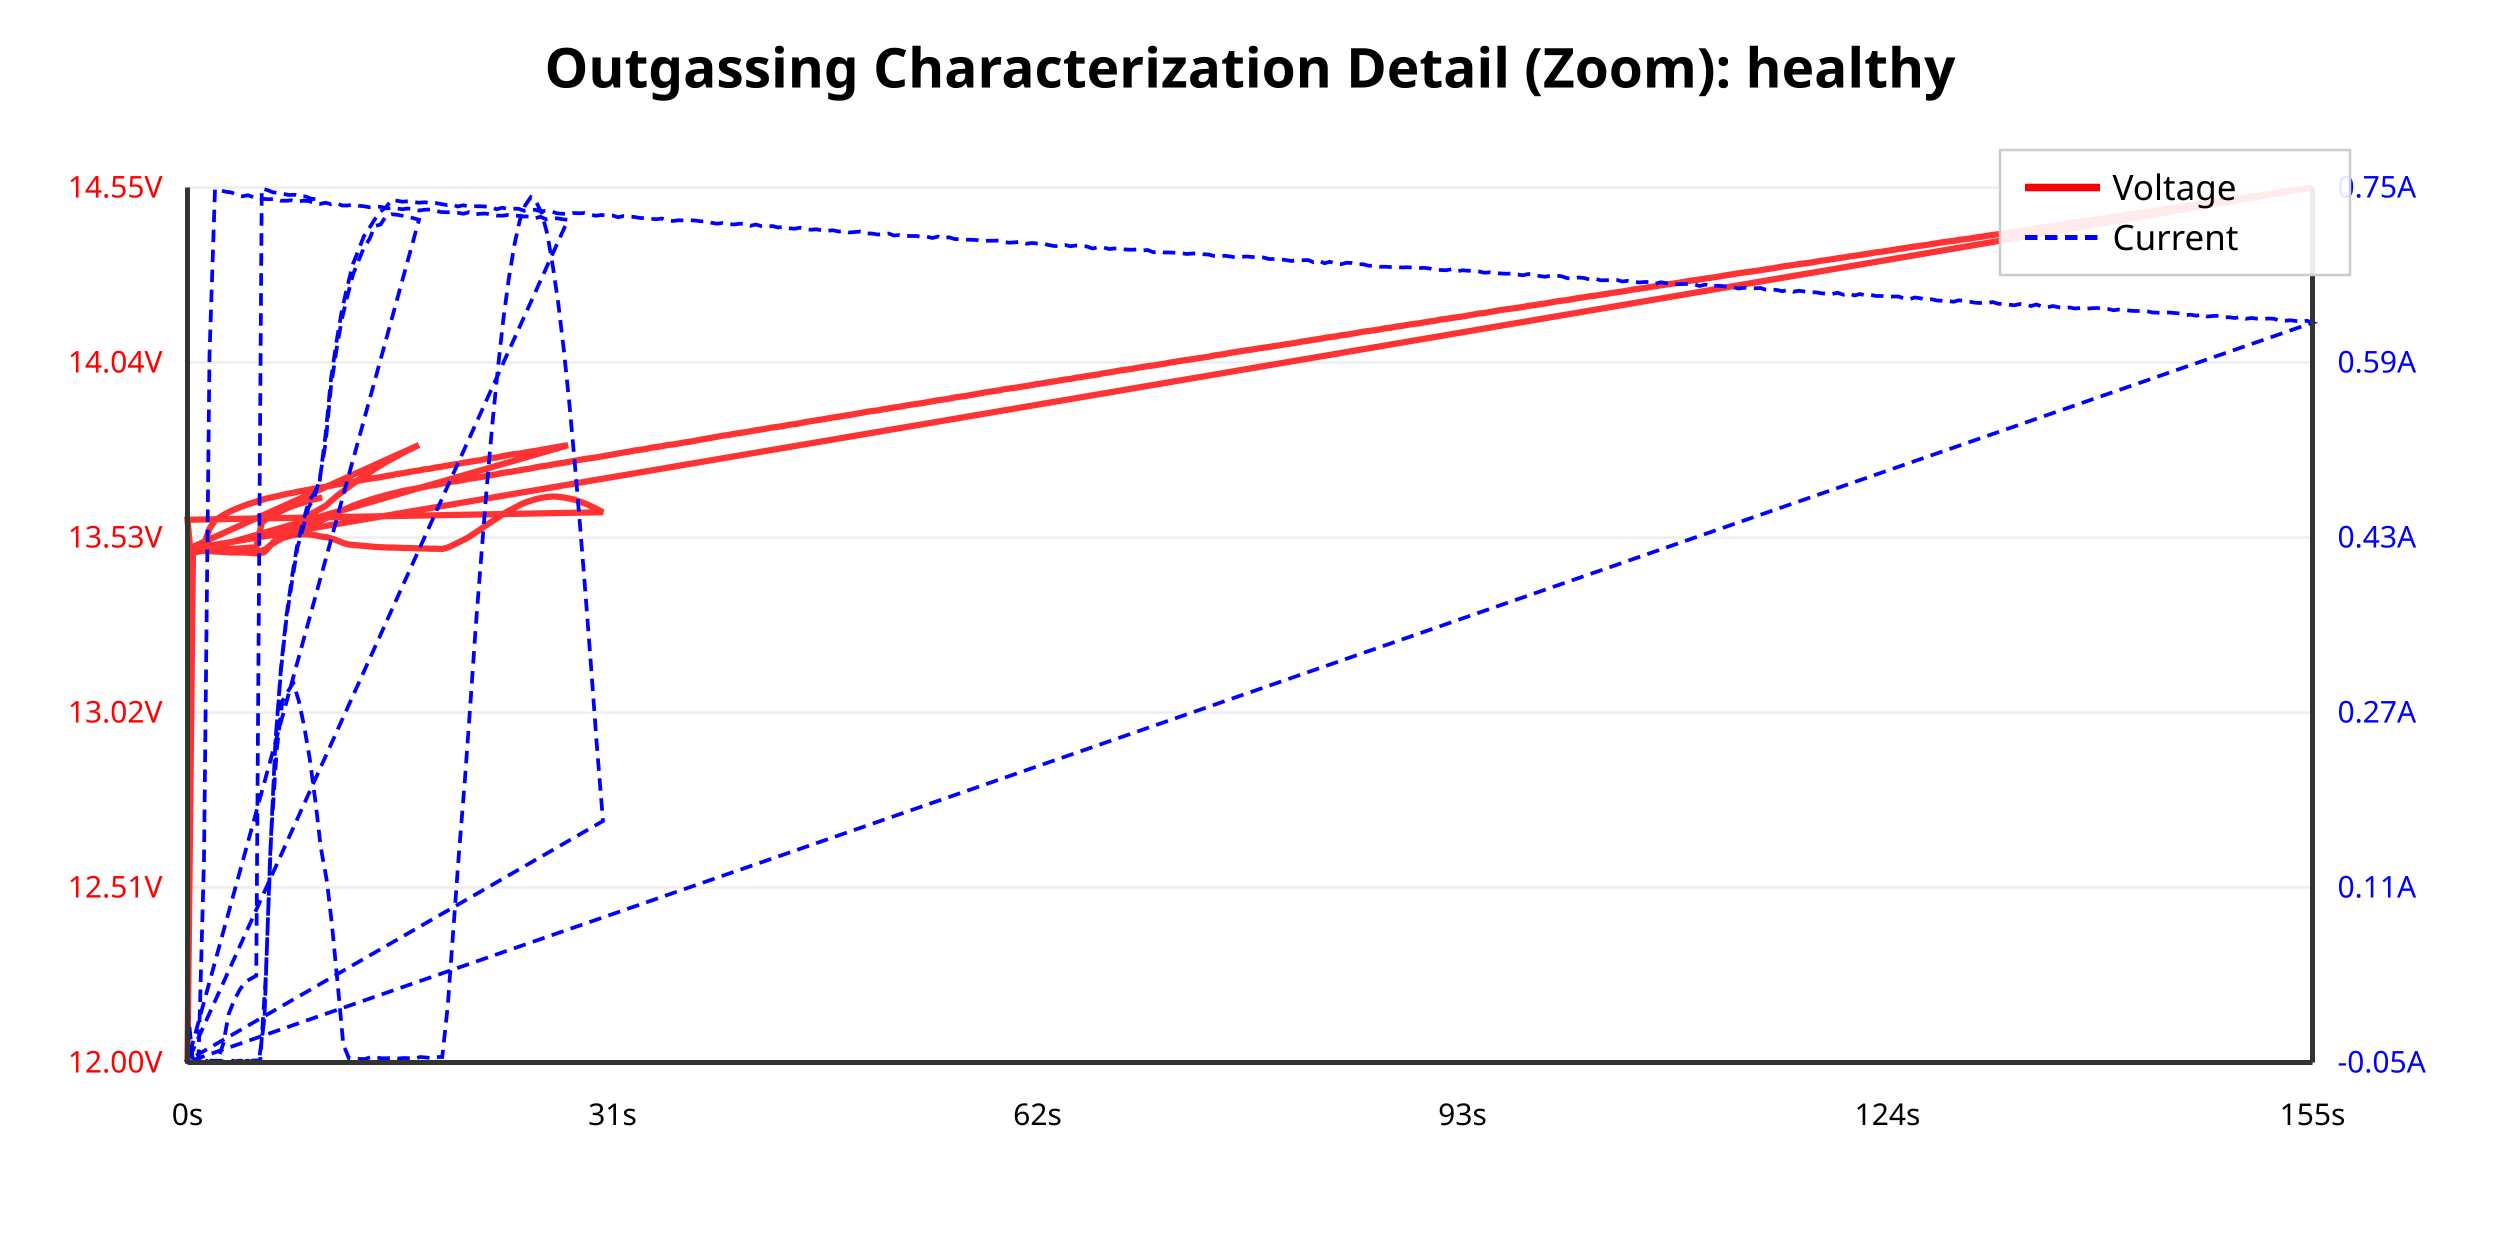
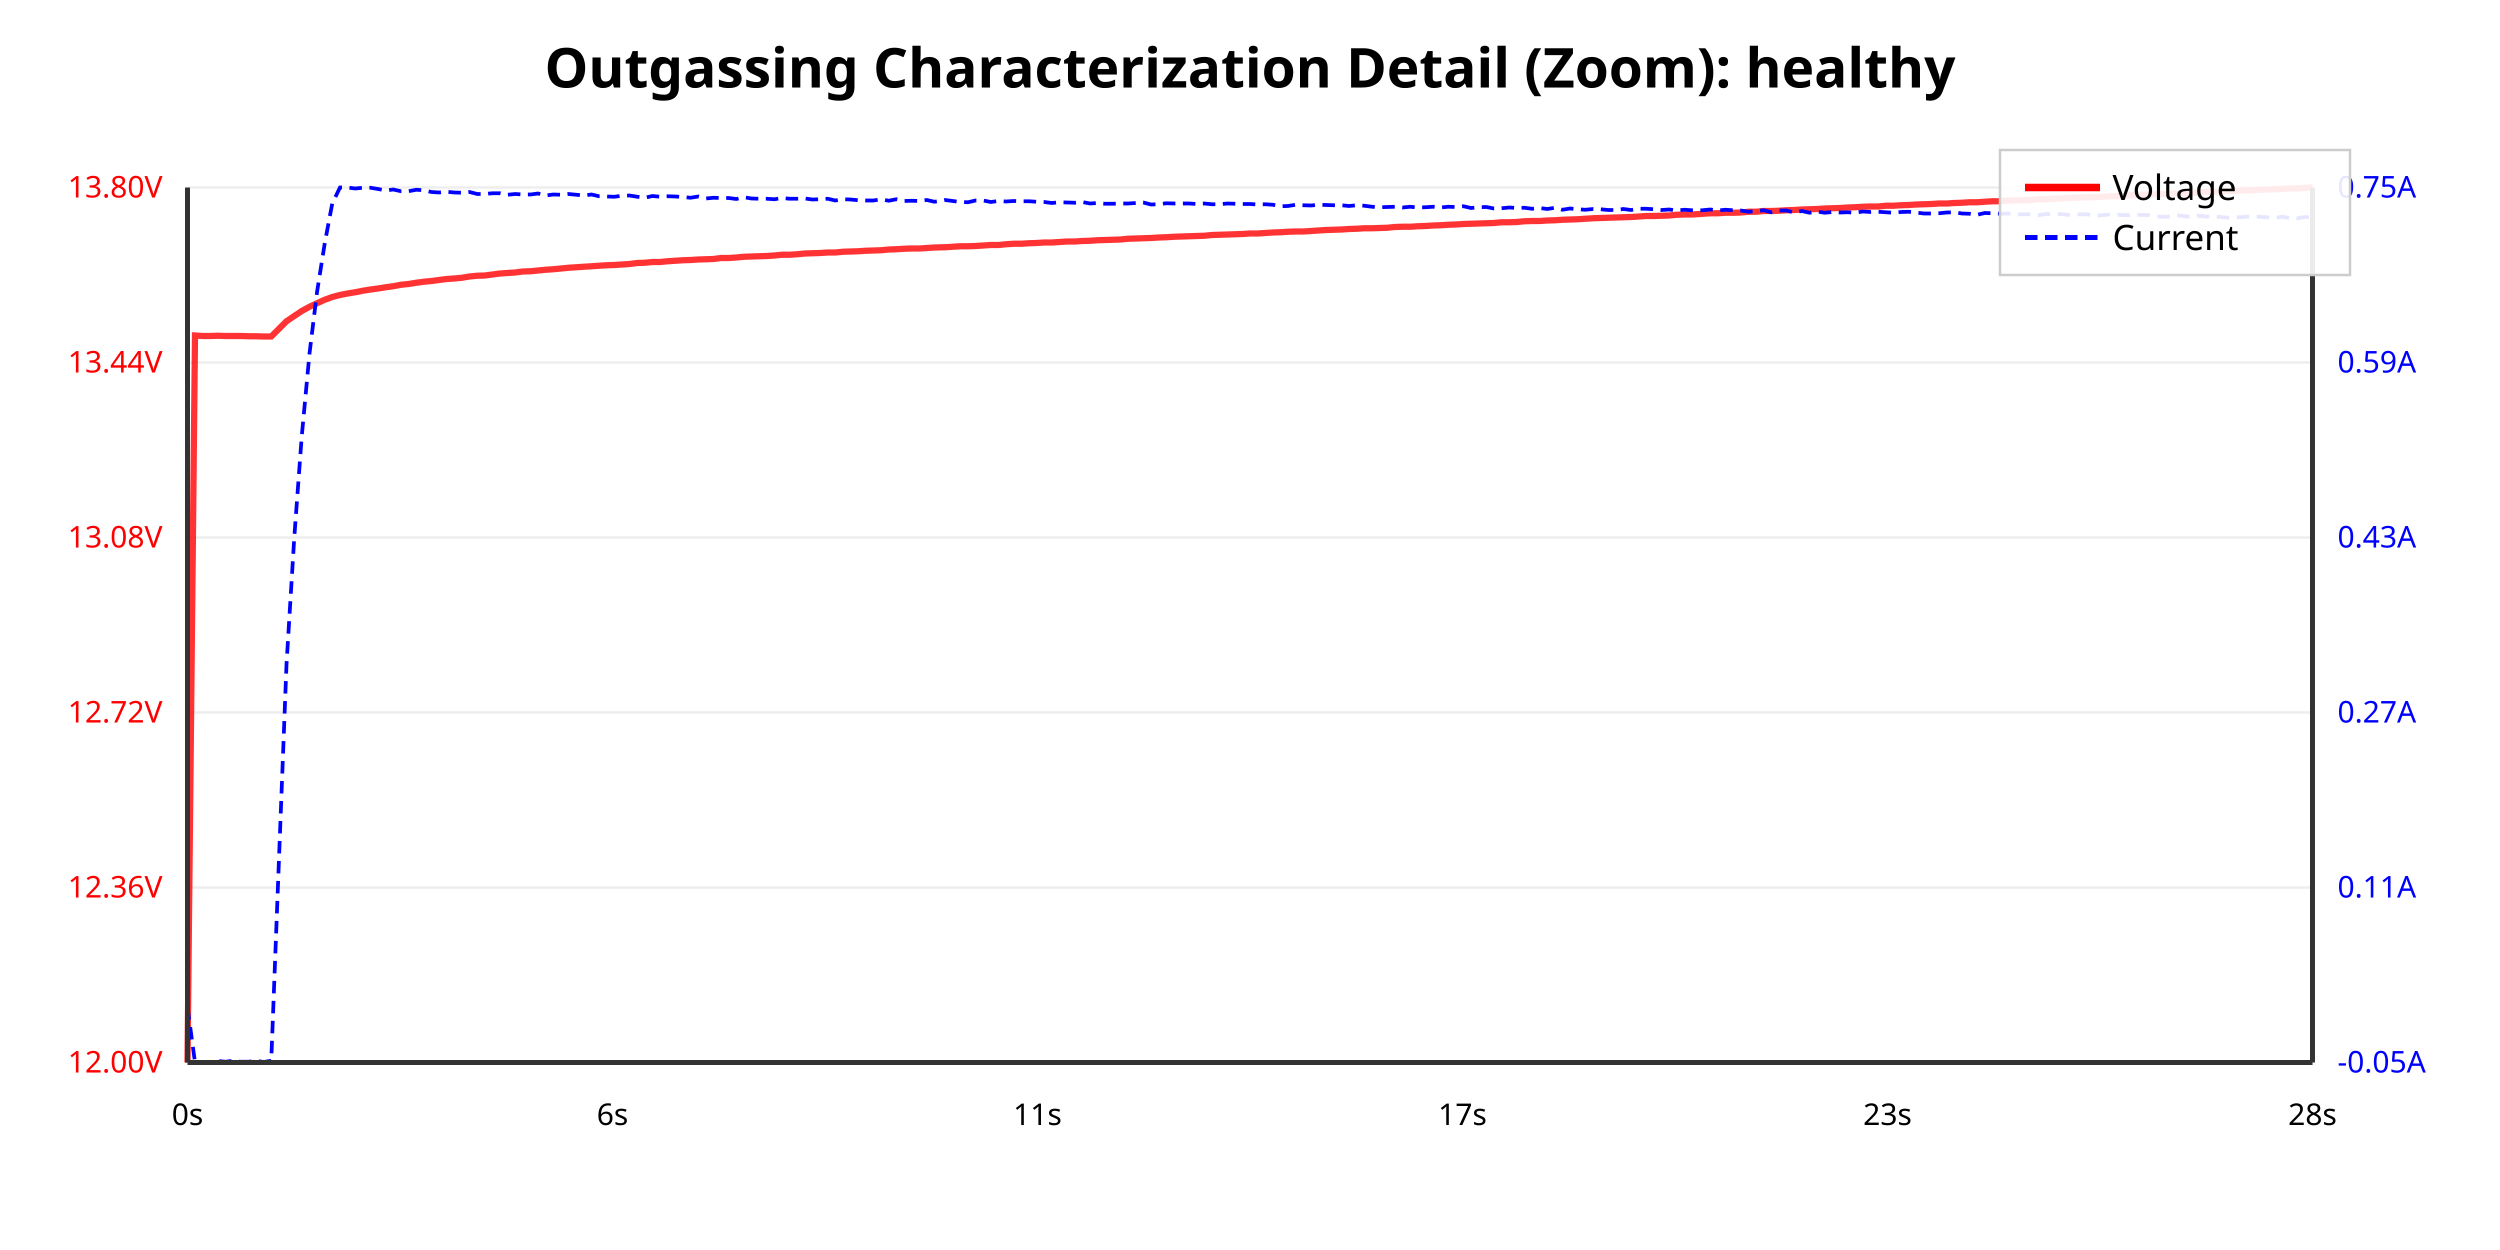
<svg xmlns="http://www.w3.org/2000/svg" viewBox="0 0 1000 500">
  <rect width="100%" height="100%" fill="#ffffff" />
  <text x="500.0" y="35" text-anchor="middle" font-family="sans-serif" font-size="22" font-weight="bold">Outgassing Characterization Detail (Zoom): healthy</text>
  <line x1="75" y1="425.0" x2="925" y2="425.0" stroke="#eee" stroke-width="1" />
  <text x="65" y="429.0" text-anchor="end" font-family="sans-serif" font-size="12" fill="red">12.00V</text>
-   <line x1="75" y1="355" x2="925" y2="355" stroke="#eee" stroke-width="1" />
-   <text x="65" y="359" text-anchor="end" font-family="sans-serif" font-size="12" fill="red">12.51V</text>
-   <line x1="75" y1="285" x2="925" y2="285" stroke="#eee" stroke-width="1" />
-   <text x="65" y="289" text-anchor="end" font-family="sans-serif" font-size="12" fill="red">13.02V</text>
-   <line x1="75" y1="215" x2="925" y2="215" stroke="#eee" stroke-width="1" />
-   <text x="65" y="219" text-anchor="end" font-family="sans-serif" font-size="12" fill="red">13.53V</text>
-   <line x1="75" y1="145" x2="925" y2="145" stroke="#eee" stroke-width="1" />
-   <text x="65" y="149" text-anchor="end" font-family="sans-serif" font-size="12" fill="red">14.04V</text>
+   <line x1="75" y1="355.0" x2="925" y2="355.0" stroke="#eee" stroke-width="1" />
+   <text x="65" y="359.0" text-anchor="end" font-family="sans-serif" font-size="12" fill="red">12.36V</text>
+   <line x1="75" y1="285.0" x2="925" y2="285.0" stroke="#eee" stroke-width="1" />
+   <text x="65" y="289.0" text-anchor="end" font-family="sans-serif" font-size="12" fill="red">12.72V</text>
+   <line x1="75" y1="215.0" x2="925" y2="215.0" stroke="#eee" stroke-width="1" />
+   <text x="65" y="219.0" text-anchor="end" font-family="sans-serif" font-size="12" fill="red">13.08V</text>
+   <line x1="75" y1="145.0" x2="925" y2="145.0" stroke="#eee" stroke-width="1" />
+   <text x="65" y="149.0" text-anchor="end" font-family="sans-serif" font-size="12" fill="red">13.44V</text>
  <line x1="75" y1="75.0" x2="925" y2="75.0" stroke="#eee" stroke-width="1" />
-   <text x="65" y="79.0" text-anchor="end" font-family="sans-serif" font-size="12" fill="red">14.55V</text>
+   <text x="65" y="79.0" text-anchor="end" font-family="sans-serif" font-size="12" fill="red">13.80V</text>
  <text x="935" y="429.0" text-anchor="start" font-family="sans-serif" font-size="12" fill="blue">-0.05A</text>
  <text x="935" y="359.0" text-anchor="start" font-family="sans-serif" font-size="12" fill="blue">0.11A</text>
  <text x="935" y="289.0" text-anchor="start" font-family="sans-serif" font-size="12" fill="blue">0.27A</text>
  <text x="935" y="219.0" text-anchor="start" font-family="sans-serif" font-size="12" fill="blue">0.43A</text>
  <text x="935" y="149.0" text-anchor="start" font-family="sans-serif" font-size="12" fill="blue">0.59A</text>
  <text x="935" y="79.0" text-anchor="start" font-family="sans-serif" font-size="12" fill="blue">0.75A</text>
-   <polyline points="75.0,425.0 77.2,219.8 79.4,219.8 81.6,217.8 83.8,211.5 86.0,208.2 88.2,206.7 90.4,205.4 92.6,204.3 94.8,203.4 97.0,202.5 99.2,201.7 101.4,201.0 103.6,200.3 105.8,199.6 108.0,199.1 110.2,198.6 112.4,198.1 114.6,197.6 116.8,197.2 119.0,196.7 121.2,196.3 123.4,195.9 125.6,195.5 127.8,195.1 130.2,194.7 132.4,194.3 134.6,193.8 136.8,193.5 139.0,193.0 141.2,192.7 143.4,192.3 145.6,191.9 147.8,191.5 150.0,191.2 152.2,190.9 154.4,190.4 156.6,190.1 158.8,189.6 161.0,189.3 163.2,188.9 165.4,188.5 167.6,188.2 169.8,187.7 172.0,187.5 174.2,187.0 176.4,186.7 178.6,186.3 180.8,185.9 183.0,185.6 185.4,185.1 187.6,184.8 189.8,184.4 192.0,184.1 194.2,183.6 196.4,183.3 198.6,183.0 200.8,182.5 203.0,182.1 205.2,181.7 207.4,181.5 209.6,181.1 211.8,180.7 214.0,180.4 216.2,180.0 218.4,179.6 220.6,179.2 222.8,178.8 225.0,178.4 227.2,178.1 75.0,221.9 77.2,220.0 79.4,220.2 81.6,220.4 83.8,220.5 86.0,220.6 88.2,220.7 90.4,220.9 92.6,221.0 94.8,221.0 97.0,221.0 99.2,221.1 101.4,221.3 103.6,221.4 105.8,220.8 108.0,218.4 110.2,215.9 112.4,213.8 114.6,211.8 116.8,210.2 119.0,208.6 121.2,207.4 123.4,206.1 125.6,205.0 127.8,203.7 130.2,202.4 132.4,200.4 134.6,198.5 136.8,196.8 139.0,195.1 141.2,193.5 143.4,191.9 145.6,190.4 147.8,189.0 150.0,187.5 152.2,186.2 154.4,184.8 156.6,183.6 158.8,182.5 161.0,181.2 163.2,180.1 165.4,179.1 167.6,178.0 75.0,219.7 77.2,219.8 79.4,219.8 81.6,220.0 83.8,220.0 86.0,220.2 88.2,220.3 90.4,220.3 92.6,220.3 94.8,220.4 97.0,220.4 99.2,220.4 101.4,220.5 103.6,220.6 105.8,220.1 108.0,218.2 110.2,216.4 112.4,215.0 114.6,213.7 116.8,212.6 119.0,211.6 121.2,210.7 123.4,209.8 125.6,209.2 127.8,208.5 130.2,207.4 132.4,206.2 134.6,205.1 136.8,204.1 139.0,203.3 141.2,202.3 143.4,201.5 145.6,200.7 147.8,200.0 150.0,199.3 152.2,198.7 154.4,198.1 156.6,197.5 158.8,197.0 161.0,196.4 163.2,196.0 165.4,195.6 167.6,195.2 169.8,194.8 172.0,194.3 174.2,194.0 176.4,193.5 178.6,193.1 180.8,192.7 183.0,192.4 185.4,192.0 187.6,191.5 189.8,191.2 192.0,190.9 194.2,190.5 196.4,190.1 198.6,189.7 200.8,189.2 203.0,188.9 205.2,188.6 207.4,188.2 209.6,187.8 211.8,187.5 214.0,187.0 216.2,186.6 218.4,186.3 220.6,185.9 222.8,185.5 225.0,185.2 227.2,184.8 229.4,184.4 231.6,184.0 233.8,183.6 236.0,183.3 238.2,183.0 240.6,182.6 242.8,182.2 245.0,181.8 247.2,181.4 249.4,181.0 251.6,180.7 253.8,180.2 256.0,179.9 258.2,179.6 260.4,179.1 262.6,178.8 264.8,178.5 267.0,178.0 269.2,177.8 271.4,177.4 273.6,177.0 275.8,176.7 278.0,176.3 280.2,175.9 282.4,175.5 284.6,175.1 286.8,174.7 289.0,174.3 291.2,174.0 293.4,173.6 295.8,173.2 298.0,172.9 300.2,172.5 302.4,172.1 304.6,171.8 306.8,171.4 309.0,171.0 311.2,170.7 313.4,170.4 315.6,169.9 317.8,169.7 320.0,169.3 322.2,168.8 324.4,168.5 326.6,168.1 328.8,167.8 331.0,167.4 333.2,167.0 335.4,166.7 337.6,166.3 339.8,166.0 342.0,165.6 344.2,165.2 346.4,164.8 348.6,164.4 351.0,164.2 353.2,163.7 355.4,163.4 357.6,163.0 359.8,162.7 362.0,162.3 364.2,161.9 366.4,161.6 368.6,161.3 370.8,160.9 373.0,160.5 375.2,160.1 377.4,159.8 379.6,159.5 381.8,159.0 384.0,158.7 386.2,158.4 388.4,158.0 390.6,157.6 392.8,157.2 395.0,156.8 397.2,156.5 399.4,156.2 401.6,155.7 403.8,155.4 406.2,155.1 408.4,154.7 410.6,154.4 412.8,154.0 415.0,153.6 417.2,153.3 419.4,152.9 421.6,152.6 423.8,152.2 426.0,151.8 428.2,151.6 430.4,151.1 432.6,150.8 434.8,150.4 437.0,150.1 439.2,149.8 441.4,149.3 443.6,149.0 445.8,148.6 448.0,148.2 450.2,147.9 452.4,147.6 454.6,147.2 456.8,146.8 459.0,146.5 461.4,146.2 463.6,145.8 465.8,145.5 468.0,145.0 470.2,144.7 472.4,144.3 474.6,144.0 476.8,143.7 479.0,143.3 481.2,143.0 483.4,142.7 485.6,142.2 487.8,141.9 490.0,141.6 492.2,141.1 494.4,140.8 496.6,140.4 498.8,140.1 501.0,139.8 503.2,139.4 505.4,139.1 507.6,138.8 509.8,138.4 512.0,138.1 514.2,137.7 516.6,137.4 518.8,137.0 521.0,136.6 523.2,136.3 525.4,135.9 527.6,135.6 529.8,135.2 532.0,134.8 534.2,134.6 536.4,134.1 538.6,133.9 540.8,133.5 543.0,133.1 545.2,132.7 547.4,132.4 549.6,132.1 551.8,131.8 554.0,131.3 556.2,131.1 558.4,130.6 560.6,130.4 562.8,130.0 565.0,129.6 567.2,129.4 569.4,129.0 571.8,128.6 574.0,128.3 576.2,127.8 578.4,127.6 580.6,127.2 582.8,126.9 585.0,126.6 587.2,126.2 589.4,125.8 591.6,125.4 593.8,125.2 596.0,124.8 598.2,124.4 600.4,124.0 602.6,123.7 604.8,123.4 607.0,123.1 609.2,122.8 611.4,122.3 613.6,122.1 615.8,121.7 618.0,121.4 620.2,121.0 622.4,120.6 624.6,120.3 627.0,120.0 629.2,119.6 631.4,119.2 633.6,118.9 635.8,118.5 638.0,118.3 640.2,117.9 642.4,117.6 644.6,117.2 646.8,116.9 649.0,116.6 651.2,116.2 653.4,115.8 655.6,115.5 657.8,115.2 660.0,114.8 662.2,114.5 664.4,114.1 666.6,113.8 668.8,113.5 671.0,113.2 673.2,112.8 675.4,112.4 677.6,112.1 679.8,111.8 682.2,111.4 684.4,111.1 686.6,110.8 688.8,110.4 691.0,110.0 693.2,109.7 695.4,109.3 697.6,109.0 699.8,108.7 702.0,108.4 704.2,108.1 706.4,107.7 708.6,107.4 710.8,107.0 713.0,106.6 715.2,106.3 717.4,106.0 719.6,105.6 721.8,105.4 724.0,105.1 726.2,104.7 728.4,104.3 730.6,104.0 732.8,103.7 735.0,103.3 737.4,103.0 739.6,102.6 741.8,102.3 744.0,102.0 746.2,101.6 748.4,101.3 750.6,100.9 752.8,100.7 755.0,100.3 757.2,100.0 759.4,99.6 761.6,99.3 763.8,98.9 766.0,98.6 768.2,98.3 770.4,98.0 772.6,97.6 774.8,97.3 777.0,96.9 779.2,96.6 781.4,96.4 783.6,95.9 785.8,95.7 788.0,95.4 790.2,95.0 792.6,94.7 794.8,94.3 797.0,94.0 799.2,93.7 801.4,93.3 803.6,93.0 805.8,92.6 808.0,92.4 810.2,92.0 812.4,91.7 814.6,91.3 816.8,91.0 819.0,90.6 821.2,90.4 823.4,90.0 825.6,89.7 827.8,89.3 830.0,89.0 832.2,88.7 834.4,88.4 836.6,88.1 838.8,87.7 841.0,87.5 843.2,87.1 845.4,86.8 847.8,86.4 850.0,86.1 852.2,85.7 854.4,85.4 856.6,85.2 858.8,84.7 861.0,84.5 863.2,84.2 865.4,83.9 867.6,83.5 869.8,83.1 872.0,82.9 874.2,82.5 876.4,82.2 878.6,81.8 880.8,81.5 883.0,81.2 885.2,80.8 887.4,80.6 889.6,80.2 891.8,79.9 894.0,79.5 896.2,79.3 898.4,78.9 900.6,78.6 903.0,78.3 905.2,77.9 907.4,77.7 909.6,77.3 911.8,76.9 914.0,76.6 916.2,76.4 918.4,76.1 920.6,75.7 922.8,75.4 925.0,75.0 75.5,219.7 77.7,219.9 79.9,219.9 82.1,220.0 84.3,220.1 86.5,220.2 88.7,220.2 90.9,220.3 93.1,220.4 95.3,220.4 97.5,220.4 99.7,220.5 101.9,220.4 104.1,220.6 106.3,219.6 108.5,217.8 110.7,216.5 112.9,215.3 115.1,214.6 117.3,214.0 119.5,213.7 121.7,213.7 123.9,213.8 126.1,214.1 128.3,214.6 130.8,214.9 132.9,215.5 135.1,216.3 137.3,217.2 139.5,217.8 141.7,218.0 143.9,218.2 146.1,218.4 148.3,218.6 150.5,218.8 152.7,218.9 154.9,219.0 157.1,219.0 159.3,219.1 161.5,219.2 163.7,219.2 165.9,219.3 168.1,219.4 170.3,219.4 172.5,219.5 174.7,219.5 176.9,219.6 179.1,219.0 181.3,218.0 183.5,216.9 186.0,215.7 188.2,214.4 190.3,213.0 192.5,211.5 194.7,210.0 196.9,208.5 199.1,207.1 201.3,205.6 203.5,204.3 205.7,203.2 207.9,202.0 210.1,201.0 212.3,200.3 214.5,199.6 216.7,199.1 218.9,198.8 221.1,198.6 223.3,198.7 225.5,199.0 227.7,199.4 229.9,199.9 232.1,200.7 234.3,201.5 236.5,202.5 238.7,203.6 241.2,204.9 75.0,207.9 76.1,219.7 78.3,219.9 80.5,220.0 82.7,220.0 84.9,220.1 87.1,220.1 89.3,220.0 91.5,219.7 93.7,219.5 95.9,219.4 98.1,219.2 100.3,219.0 102.5,219.0 104.7,209.1 106.9,207.4 109.1,206.1 111.3,205.0 113.5,203.9 115.7,202.9 117.9,202.1 120.1,201.4 122.3,200.7 124.5,200.0 126.7,199.5 128.9,199.0" fill="none" stroke="red" stroke-width="2.5" opacity="0.8" />
-   <polyline points="75.0,402.8 77.2,425.0 79.4,424.1 81.6,343.5 83.8,142.0 86.0,75.7 88.2,76.2 90.4,76.7 92.6,77.0 94.8,78.0 97.0,78.5 99.2,78.1 101.4,78.9 103.6,79.0 105.8,79.6 108.0,79.7 110.2,79.5 112.4,80.3 114.6,80.3 116.8,80.1 119.0,80.6 121.2,80.3 123.4,80.4 125.6,81.2 127.8,81.6 130.2,81.1 132.4,81.7 134.6,81.2 136.8,82.2 139.0,82.2 141.2,81.8 143.4,82.3 145.6,82.5 147.8,82.9 150.0,82.8 152.2,82.7 154.4,83.3 156.6,83.3 158.8,83.4 161.0,83.7 163.2,83.4 165.4,83.8 167.6,84.2 169.8,83.9 172.0,83.8 174.2,84.3 176.4,84.8 178.6,84.9 180.8,84.9 183.0,85.1 185.4,85.5 187.6,84.9 189.8,85.8 192.0,85.5 194.2,85.4 196.4,85.8 198.6,86.2 200.8,86.3 203.0,86.0 205.2,86.4 207.4,86.3 209.6,86.6 211.8,86.6 214.0,87.3 216.2,86.7 218.4,87.7 220.6,87.5 222.8,87.3 225.0,87.7 227.2,87.9 75.0,424.8 77.2,424.6 79.4,424.4 81.6,424.8 83.8,424.2 86.0,424.4 88.2,424.3 90.4,424.7 92.6,425.0 94.8,424.4 97.0,424.2 99.2,424.8 101.4,424.8 103.6,424.6 105.8,406.8 108.0,343.4 110.2,296.7 112.4,268.0 114.6,247.2 116.8,232.7 119.0,218.9 121.2,211.2 123.4,203.0 125.6,199.3 127.8,191.8 130.2,177.6 132.4,154.6 134.6,139.8 136.8,127.4 139.0,118.3 141.2,109.8 143.4,104.3 145.6,99.0 147.8,95.6 150.0,90.4 152.2,89.8 154.4,86.5 156.6,85.7 158.8,85.9 161.0,86.3 163.2,86.7 165.4,87.3 167.6,87.9 75.0,424.8 77.2,424.9 79.4,424.2 81.6,424.1 83.8,424.7 86.0,424.6 88.2,424.8 90.4,424.8 92.6,424.8 94.8,424.8 97.0,424.5 99.2,424.3 101.4,424.9 103.6,424.3 105.8,407.3 108.0,343.4 110.2,296.1 112.4,266.9 114.6,246.1 116.8,230.7 119.0,217.4 121.2,208.9 123.4,200.8 125.6,197.4 127.8,192.9 130.2,174.1 132.4,151.6 134.6,136.6 136.8,123.9 139.0,114.3 141.2,105.6 143.4,100.0 145.6,94.4 147.8,91.1 150.0,87.6 152.2,84.6 154.4,82.9 156.6,80.0 158.8,80.3 161.0,80.7 163.2,80.5 165.4,80.8 167.6,81.1 169.8,80.9 172.0,81.2 174.2,81.2 176.4,81.6 178.6,82.0 180.8,81.7 183.0,82.6 185.4,82.1 187.6,82.6 189.8,82.5 192.0,82.5 194.2,82.6 196.4,82.8 198.6,83.7 200.8,83.1 203.0,83.5 205.2,83.5 207.4,83.5 209.6,84.3 211.8,84.0 214.0,83.9 216.2,84.5 218.4,84.3 220.6,84.6 222.8,85.3 225.0,85.5 227.2,85.6 229.4,85.2 231.6,85.3 233.8,85.2 236.0,85.8 238.2,86.3 240.6,86.0 242.8,86.2 245.0,86.2 247.2,86.9 249.4,86.4 251.6,86.6 253.8,86.8 256.0,87.2 258.2,87.2 260.4,87.5 262.6,87.7 264.8,87.4 267.0,88.2 269.2,88.4 271.4,88.1 273.6,88.2 275.8,88.1 278.0,88.2 280.2,88.5 282.4,88.5 284.6,89.1 286.8,89.5 289.0,89.2 291.2,89.6 293.4,89.8 295.8,89.5 298.0,89.5 300.2,90.3 302.4,89.8 304.6,90.5 306.8,90.7 309.0,90.4 311.2,91.0 313.4,90.7 315.6,91.3 317.8,91.5 320.0,91.1 322.2,91.7 324.4,91.9 326.6,91.7 328.8,92.2 331.0,92.3 333.2,92.1 335.4,92.6 337.6,92.4 339.8,93.0 342.0,92.8 344.2,92.6 346.4,93.4 348.6,93.4 351.0,93.8 353.2,93.7 355.4,93.4 357.6,94.2 359.8,94.0 362.0,94.3 364.2,94.4 366.4,94.4 368.6,94.7 370.8,94.7 373.0,95.2 375.2,94.6 377.4,95.3 379.6,94.9 381.8,95.6 384.0,95.7 386.2,95.9 388.4,95.9 390.6,96.0 392.8,96.4 395.0,96.3 397.2,96.3 399.4,96.2 401.6,96.8 403.8,97.1 406.2,96.9 408.4,96.7 410.6,97.5 412.8,97.2 415.0,97.4 417.2,97.4 419.4,98.0 421.6,98.4 423.8,98.5 426.0,98.0 428.2,98.5 430.4,98.2 432.6,98.4 434.8,98.6 437.0,99.4 439.2,98.9 441.4,99.0 443.6,99.6 445.8,99.4 448.0,99.3 450.2,99.8 452.4,99.9 454.6,99.8 456.8,100.2 459.0,100.0 461.4,100.9 463.6,100.4 465.8,101.0 468.0,101.0 470.2,101.1 472.4,101.2 474.6,101.6 476.8,101.4 479.0,101.4 481.2,101.7 483.4,101.8 485.6,102.4 487.8,102.6 490.0,102.3 492.2,102.6 494.4,103.0 496.6,102.7 498.8,102.6 501.0,102.8 503.2,103.0 505.4,103.0 507.6,103.6 509.8,103.6 512.0,103.7 514.2,104.0 516.6,104.4 518.8,104.0 521.0,104.1 523.2,104.0 525.4,104.9 527.6,104.3 529.8,105.3 532.0,104.7 534.2,105.5 536.4,105.7 538.6,105.1 540.8,105.2 543.0,105.7 545.2,105.7 547.4,106.3 549.6,106.3 551.8,106.7 554.0,106.7 556.2,106.8 558.4,106.6 560.6,107.0 562.8,106.9 565.0,107.0 567.2,107.3 569.4,107.1 571.8,107.4 574.0,108.0 576.2,108.0 578.4,108.1 580.6,107.7 582.8,108.5 585.0,108.1 587.2,108.3 589.4,108.2 591.6,108.6 593.8,109.1 596.0,108.9 598.2,109.2 600.4,109.4 602.6,109.5 604.8,109.4 607.0,109.8 609.2,110.1 611.4,109.6 613.6,110.0 615.8,110.4 618.0,110.7 620.2,110.3 622.4,110.2 624.6,110.5 627.0,111.3 629.2,111.4 631.4,111.0 633.6,111.2 635.8,111.8 638.0,111.5 640.2,112.1 642.4,112.1 644.6,111.9 646.8,112.0 649.0,112.6 651.2,112.3 653.4,112.6 655.6,113.0 657.8,112.8 660.0,112.8 662.2,113.5 664.4,112.9 666.6,113.3 668.8,113.6 671.0,113.7 673.2,113.6 675.4,113.6 677.6,113.7 679.8,114.4 682.2,113.8 684.4,114.8 686.6,114.3 688.8,114.4 691.0,114.8 693.2,114.9 695.4,115.4 697.6,115.1 699.8,115.3 702.0,115.3 704.2,115.2 706.4,115.9 708.6,115.8 710.8,116.0 713.0,116.5 715.2,115.9 717.4,116.7 719.6,116.3 721.8,116.6 724.0,117.0 726.2,116.9 728.4,117.3 730.6,117.5 732.8,117.6 735.0,117.1 737.4,117.9 739.6,117.4 741.8,118.2 744.0,117.6 746.2,118.2 748.4,118.0 750.6,118.4 752.8,118.4 755.0,118.8 757.2,118.6 759.4,118.6 761.6,119.4 763.8,119.6 766.0,119.0 768.2,119.3 770.4,119.9 772.6,119.7 774.8,120.2 777.0,120.3 779.2,120.4 781.4,120.7 783.6,120.1 785.8,120.4 788.0,120.7 790.2,121.1 792.6,121.2 794.8,121.3 797.0,120.8 799.2,121.5 801.4,121.6 803.6,121.9 805.8,122.1 808.0,121.6 810.2,121.8 812.4,122.4 814.6,121.8 816.8,122.6 819.0,122.9 821.2,122.4 823.4,122.9 825.6,123.1 827.8,123.0 830.0,123.4 832.2,123.2 834.4,123.5 836.6,123.3 838.8,123.2 841.0,123.5 843.2,123.6 845.4,124.1 847.8,123.8 850.0,124.0 852.2,124.3 854.4,124.4 856.6,124.4 858.8,124.5 861.0,125.0 863.2,125.1 865.4,125.1 867.6,125.0 869.8,125.2 872.0,125.4 874.2,126.0 876.4,125.9 878.6,126.3 880.8,125.7 883.0,126.6 885.2,126.4 887.4,126.3 889.6,126.9 891.8,126.9 894.0,127.2 896.2,126.8 898.4,127.5 900.6,127.2 903.0,127.5 905.2,127.6 907.4,127.4 909.6,127.5 911.8,128.3 914.0,128.3 916.2,128.1 918.4,128.4 920.6,128.7 922.8,128.3 925.0,129.1 75.5,424.6 77.7,424.9 79.9,424.8 82.1,424.9 84.3,424.3 86.5,424.9 88.7,424.7 90.9,424.3 93.1,424.3 95.3,424.8 97.5,424.3 99.7,424.3 101.9,424.2 104.1,424.2 106.3,390.7 108.5,333.4 110.7,300.0 112.9,280.5 115.1,276.7 117.3,273.1 119.5,280.3 121.7,290.7 123.9,303.5 126.1,320.0 128.3,338.9 130.8,352.7 132.9,371.1 135.1,393.9 137.3,417.7 139.5,423.2 141.7,423.5 143.9,423.6 146.1,423.6 148.3,422.8 150.5,423.1 152.7,423.3 154.9,423.3 157.1,423.1 159.3,423.4 161.5,423.2 163.7,423.3 165.9,423.4 168.1,422.8 170.3,423.0 172.5,423.2 174.7,422.8 176.9,422.8 179.1,402.4 181.3,372.3 183.5,342.3 186.0,311.4 188.2,280.9 190.3,250.6 192.5,222.6 194.7,195.0 196.9,170.0 199.1,147.9 201.3,128.0 203.5,111.6 205.7,98.2 207.9,88.2 210.1,82.1 212.3,78.9 214.5,80.8 216.7,85.3 218.9,93.5 221.1,106.3 223.3,121.3 225.5,139.7 227.7,161.0 229.9,185.1 232.1,211.3 234.3,238.8 236.5,267.7 238.7,297.7 241.2,328.4 75.0,424.2 76.1,424.8 78.3,424.8 80.5,424.8 82.7,424.9 84.9,424.4 87.1,424.2 89.3,417.5 91.5,405.5 93.7,400.1 95.9,395.9 98.1,392.8 100.3,391.5 102.5,390.3 104.7,75.4 106.9,76.0 109.1,76.9 111.3,77.2 113.5,77.6 115.7,78.0 117.9,77.9 120.1,78.6 122.3,78.6 124.5,79.5 126.7,79.7 128.9,79.5" fill="none" stroke="blue" stroke-width="1.5" stroke-dasharray="5,3" />
+   <polyline points="75.0,425.0 78.0,134.2 81.1,134.4 84.1,134.4 87.2,134.3 90.2,134.4 93.3,134.4 96.3,134.4 99.4,134.5 102.4,134.5 105.5,134.6 108.5,134.6 111.6,131.5 114.6,128.5 117.7,126.4 120.7,124.4 123.8,122.7 126.8,121.3 129.9,119.9 132.9,118.8 136.0,118.0 139.0,117.4 142.1,116.9 145.1,116.3 148.2,115.8 151.2,115.4 154.3,114.9 157.3,114.5 160.4,113.9 163.4,113.6 166.5,113.1 169.5,112.7 172.6,112.4 175.6,112.0 178.7,111.6 181.7,111.4 184.8,111.1 187.8,110.6 190.9,110.3 193.9,110.2 197.0,109.8 200.0,109.4 203.0,109.2 206.1,109.0 209.1,108.6 212.2,108.5 215.2,108.2 218.3,107.9 221.3,107.7 224.4,107.4 227.4,107.1 230.5,106.9 233.5,106.7 236.6,106.5 239.6,106.3 242.7,106.1 245.7,106.0 248.8,105.8 251.8,105.6 254.9,105.2 257.9,105.1 261.0,104.8 264.0,104.8 267.1,104.5 270.1,104.3 273.2,104.1 276.2,104.0 279.3,103.8 282.3,103.7 285.4,103.6 288.4,103.2 291.5,103.2 294.5,103.0 297.6,102.7 300.6,102.6 303.7,102.5 306.7,102.4 309.8,102.2 312.8,101.9 315.9,101.9 318.9,101.7 322.0,101.4 325.0,101.3 328.0,101.2 331.1,101.0 334.1,101.0 337.2,100.7 340.2,100.6 343.3,100.5 346.3,100.3 349.4,100.2 352.4,100.1 355.5,99.8 358.5,99.7 361.6,99.5 364.6,99.4 367.7,99.4 370.7,99.2 373.8,99.0 378.0,98.9 381.1,98.7 384.1,98.5 387.2,98.5 390.2,98.4 393.3,98.2 396.3,98.0 399.4,98.0 402.4,97.7 405.5,97.5 408.5,97.5 411.6,97.3 414.6,97.2 417.7,97.0 420.7,97.0 423.8,96.8 426.8,96.6 429.9,96.6 432.9,96.4 436.0,96.3 439.0,96.1 442.1,96.0 445.1,95.9 448.2,95.8 451.2,95.5 454.3,95.4 457.3,95.3 460.4,95.2 463.4,95.0 466.5,94.9 469.5,94.7 472.6,94.6 475.6,94.5 478.7,94.4 481.7,94.3 484.8,94.0 487.8,93.9 490.9,93.8 493.9,93.7 497.0,93.6 500.0,93.4 503.0,93.4 506.1,93.2 509.1,93.0 512.2,92.9 515.2,92.7 518.3,92.6 521.3,92.6 524.4,92.4 527.4,92.2 530.5,92.0 533.5,91.9 536.6,91.8 539.6,91.6 542.7,91.5 545.7,91.3 548.8,91.3 551.8,91.2 554.9,91.1 557.9,90.8 561.0,90.7 564.0,90.7 567.1,90.5 570.1,90.4 573.2,90.2 576.2,90.1 579.3,89.9 582.3,89.8 585.4,89.6 588.4,89.5 591.5,89.4 594.5,89.3 597.6,89.2 600.6,88.9 603.7,88.9 606.7,88.8 609.8,88.5 612.8,88.4 615.9,88.4 618.9,88.2 622.0,88.1 625.0,87.9 628.0,87.8 631.1,87.7 634.1,87.5 637.2,87.3 640.2,87.2 643.3,87.1 646.3,87.0 649.4,86.9 652.4,86.8 655.5,86.6 658.5,86.4 661.6,86.4 664.6,86.3 667.7,86.2 670.7,85.9 673.8,85.8 676.8,85.8 679.9,85.6 684.1,85.3 687.2,85.3 690.2,85.1 693.3,85.1 696.3,85.0 699.4,84.7 702.4,84.7 705.5,84.4 708.5,84.4 711.6,84.3 714.6,84.1 717.7,84.0 720.7,83.8 723.8,83.7 726.8,83.6 729.9,83.4 732.9,83.3 736.0,83.2 739.0,83.0 742.1,82.9 745.1,82.7 748.2,82.6 751.2,82.6 754.3,82.3 757.3,82.3 760.4,82.1 763.4,82.0 766.5,81.8 769.5,81.7 772.6,81.6 775.6,81.4 778.7,81.4 781.7,81.2 784.8,81.1 787.8,80.9 790.9,80.9 793.9,80.7 797.0,80.5 800.0,80.5 803.0,80.2 806.1,80.2 809.1,80.1 812.2,80.0 815.2,79.7 818.3,79.7 821.3,79.5 824.4,79.3 827.4,79.2 830.5,79.1 833.5,78.9 836.6,78.9 839.6,78.8 842.7,78.6 845.7,78.5 848.8,78.4 851.8,78.1 854.9,78.0 857.9,77.8 861.0,77.8 864.0,77.6 867.1,77.6 870.1,77.3 873.2,77.3 876.2,77.2 879.3,77.0 882.3,76.8 885.4,76.7 888.4,76.6 891.5,76.4 894.5,76.3 897.6,76.1 900.6,76.1 903.7,75.9 906.7,75.8 909.8,75.7 912.8,75.6 915.9,75.4 918.9,75.4 922.0,75.1 925.0,75.0" fill="none" stroke="red" stroke-width="2.5" opacity="0.8" />
+   <polyline points="75.0,402.9 78.0,425.0 81.1,424.9 84.1,424.9 87.2,424.4 90.2,424.7 93.3,424.3 96.3,424.7 99.4,424.7 102.4,424.3 105.5,424.8 108.5,424.3 111.6,343.4 114.6,265.8 117.7,215.1 120.7,174.5 123.8,141.4 126.8,116.9 129.9,97.3 132.9,81.4 136.0,75.0 139.0,75.0 142.1,75.4 145.1,75.1 148.2,75.1 151.2,75.6 154.3,76.2 157.3,75.8 160.4,76.5 163.4,76.5 166.5,75.9 169.5,76.1 172.6,76.8 175.6,77.0 178.7,76.7 181.7,77.0 184.8,77.1 187.8,76.8 190.9,77.6 193.9,77.6 197.0,77.3 200.0,77.3 203.0,77.9 206.1,77.6 209.1,77.8 212.2,77.8 215.2,77.4 218.3,78.2 221.3,77.8 224.4,77.9 227.4,77.6 230.5,77.9 233.5,78.2 236.6,77.8 239.6,78.5 242.7,78.6 245.7,78.7 248.8,78.3 251.8,78.2 254.9,78.7 257.9,79.1 261.0,78.4 264.0,78.7 267.1,78.5 270.1,78.6 273.2,78.8 276.2,79.1 279.3,78.6 282.3,79.4 285.4,79.1 288.4,79.2 291.5,79.2 294.5,79.6 297.6,78.9 300.6,79.4 303.7,79.5 306.7,79.5 309.8,79.7 312.8,79.2 315.9,79.5 318.9,79.5 322.0,79.4 325.0,79.8 328.0,79.7 331.1,79.5 334.1,80.2 337.2,79.7 340.2,79.8 343.3,80.1 346.3,80.2 349.4,80.2 352.4,79.7 355.5,80.3 358.5,79.7 361.6,80.4 364.6,80.3 367.7,80.4 370.7,80.0 373.8,80.7 378.0,80.0 381.1,80.4 384.1,80.8 387.2,80.9 390.2,80.2 393.3,80.2 396.3,80.8 399.4,80.4 402.4,80.6 405.5,80.4 408.5,80.5 411.6,80.5 414.6,80.7 417.7,80.8 420.7,81.2 423.8,80.9 426.8,81.0 429.9,81.1 432.9,80.8 436.0,81.4 439.0,81.2 442.1,81.5 445.1,81.5 448.2,81.4 451.2,81.4 454.3,81.2 457.3,81.0 460.4,81.8 463.4,81.7 466.5,81.3 469.5,81.4 472.6,81.4 475.6,81.4 478.7,81.6 481.7,81.4 484.8,81.7 487.8,81.7 490.9,81.4 493.9,81.5 497.0,81.6 500.0,81.6 503.0,81.8 506.1,81.7 509.1,81.9 512.2,82.5 515.2,82.4 518.3,81.9 521.3,82.1 524.4,82.2 527.4,81.9 530.5,82.0 533.5,82.1 536.6,82.1 539.6,82.4 542.7,82.1 545.7,82.3 548.8,82.7 551.8,82.9 554.9,82.8 557.9,82.7 561.0,83.0 564.0,82.7 567.1,83.0 570.1,82.9 573.2,82.7 576.2,83.0 579.3,82.7 582.3,82.8 585.4,82.5 588.4,83.2 591.5,82.9 594.5,82.8 597.6,83.4 600.6,83.3 603.7,83.0 606.7,83.2 609.8,83.1 612.8,83.5 615.9,83.2 618.9,83.6 622.0,83.1 625.0,83.9 628.0,83.4 631.1,83.7 634.1,83.9 637.2,83.6 640.2,83.7 643.3,84.0 646.3,84.0 649.4,83.6 652.4,84.0 655.5,83.5 658.5,83.5 661.6,83.7 664.6,84.0 667.7,83.8 670.7,84.2 673.8,83.9 676.8,84.1 679.9,84.2 684.1,83.8 687.2,84.2 690.2,83.9 693.3,84.1 696.3,84.2 699.4,84.7 702.4,84.4 705.5,84.1 708.5,84.9 711.6,84.2 714.6,84.2 717.7,85.0 720.7,84.4 723.8,85.1 726.8,84.6 729.9,85.1 732.9,84.8 736.0,85.0 739.0,84.9 742.1,85.1 745.1,84.6 748.2,84.8 751.2,84.7 754.3,84.9 757.3,85.1 760.4,84.8 763.4,84.7 766.5,85.0 769.5,85.4 772.6,85.4 775.6,85.3 778.7,85.0 781.7,84.9 784.8,85.4 787.8,85.5 790.9,85.9 793.9,85.2 797.0,85.3 800.0,85.5 803.0,85.4 806.1,85.8 809.1,85.7 812.2,85.7 815.2,86.1 818.3,85.6 821.3,85.8 824.4,85.6 827.4,86.0 830.5,85.8 833.5,85.7 836.6,85.9 839.6,86.2 842.7,85.9 845.7,85.8 848.8,86.0 851.8,86.1 854.9,85.9 857.9,86.0 861.0,86.1 864.0,86.7 867.1,86.7 870.1,86.0 873.2,86.4 876.2,86.8 879.3,86.3 882.3,86.6 885.4,86.6 888.4,86.8 891.5,87.1 894.5,86.9 897.6,86.8 900.6,86.5 903.7,86.7 906.7,86.9 909.8,87.2 912.8,86.7 915.9,87.2 918.9,87.3 922.0,86.8 925.0,86.9" fill="none" stroke="blue" stroke-width="1.5" stroke-dasharray="5,3" />
  <line x1="75" y1="425" x2="925" y2="425" stroke="#333" stroke-width="2" />
  <line x1="75" y1="75" x2="75" y2="425" stroke="#333" stroke-width="2" />
  <line x1="925" y1="75" x2="925" y2="425" stroke="#333" stroke-width="2" />
  <text x="75.0" y="450" text-anchor="middle" font-family="sans-serif" font-size="12">0s</text>
-   <text x="245.0" y="450" text-anchor="middle" font-family="sans-serif" font-size="12">31s</text>
-   <text x="415.0" y="450" text-anchor="middle" font-family="sans-serif" font-size="12">62s</text>
-   <text x="585.0" y="450" text-anchor="middle" font-family="sans-serif" font-size="12">93s</text>
-   <text x="755.0" y="450" text-anchor="middle" font-family="sans-serif" font-size="12">124s</text>
-   <text x="925" y="450" text-anchor="middle" font-family="sans-serif" font-size="12">155s</text>
+   <text x="245.0" y="450" text-anchor="middle" font-family="sans-serif" font-size="12">6s</text>
+   <text x="415.0" y="450" text-anchor="middle" font-family="sans-serif" font-size="12">11s</text>
+   <text x="585.0" y="450" text-anchor="middle" font-family="sans-serif" font-size="12">17s</text>
+   <text x="755.0" y="450" text-anchor="middle" font-family="sans-serif" font-size="12">23s</text>
+   <text x="925" y="450" text-anchor="middle" font-family="sans-serif" font-size="12">28s</text>
  <g transform="translate(800, 60)">
    <rect width="140" height="50" fill="white" fill-opacity="0.9" stroke="#ccc" />
    <line x1="10" y1="15" x2="40" y2="15" stroke="red" stroke-width="3" />
    <text x="45" y="20" font-family="sans-serif" font-size="14">Voltage</text>
    <line x1="10" y1="35" x2="40" y2="35" stroke="blue" stroke-width="2" stroke-dasharray="5,3" />
    <text x="45" y="40" font-family="sans-serif" font-size="14">Current</text>
  </g>
</svg>
